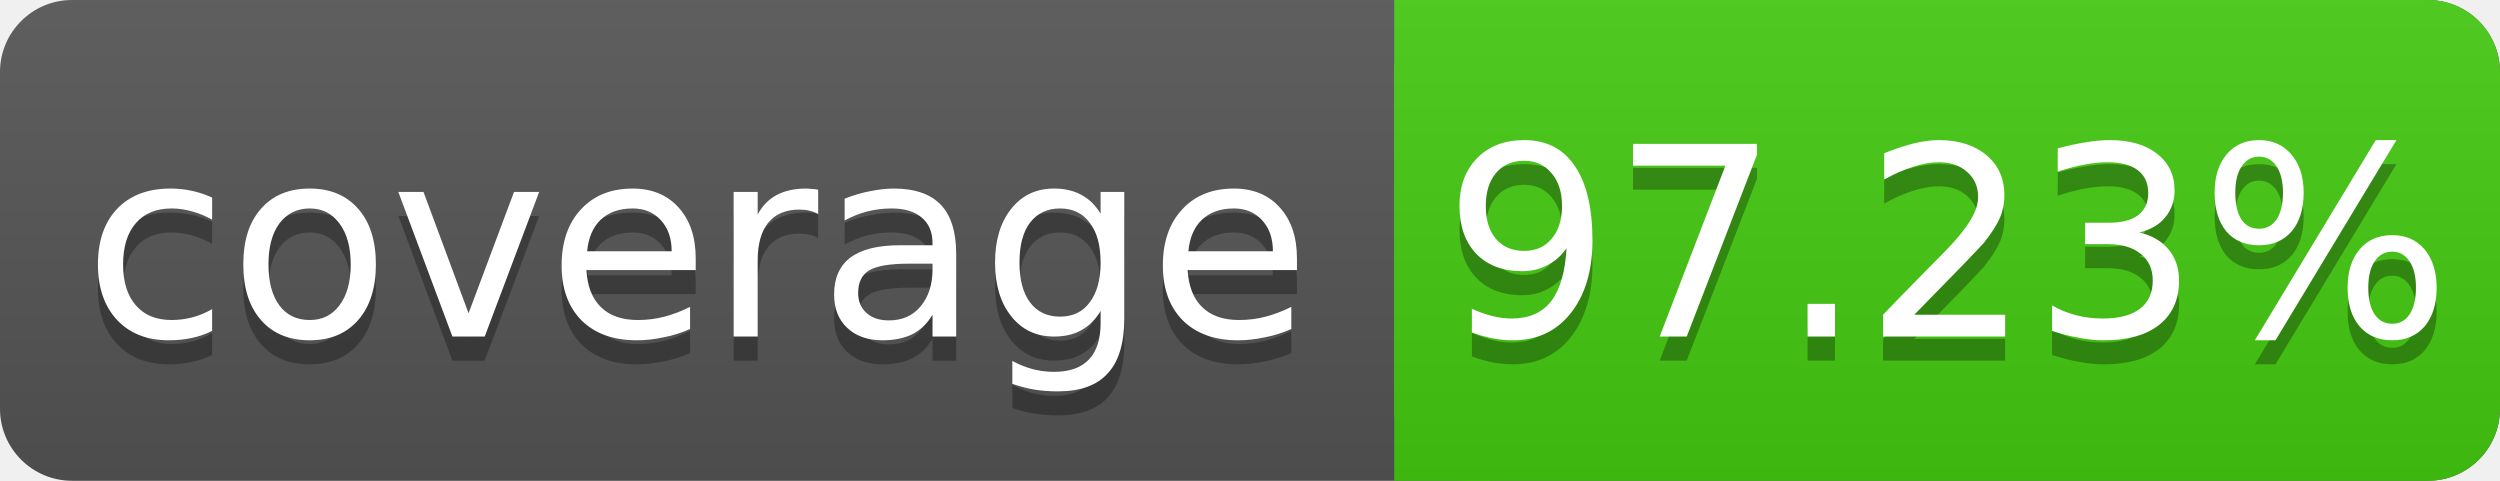
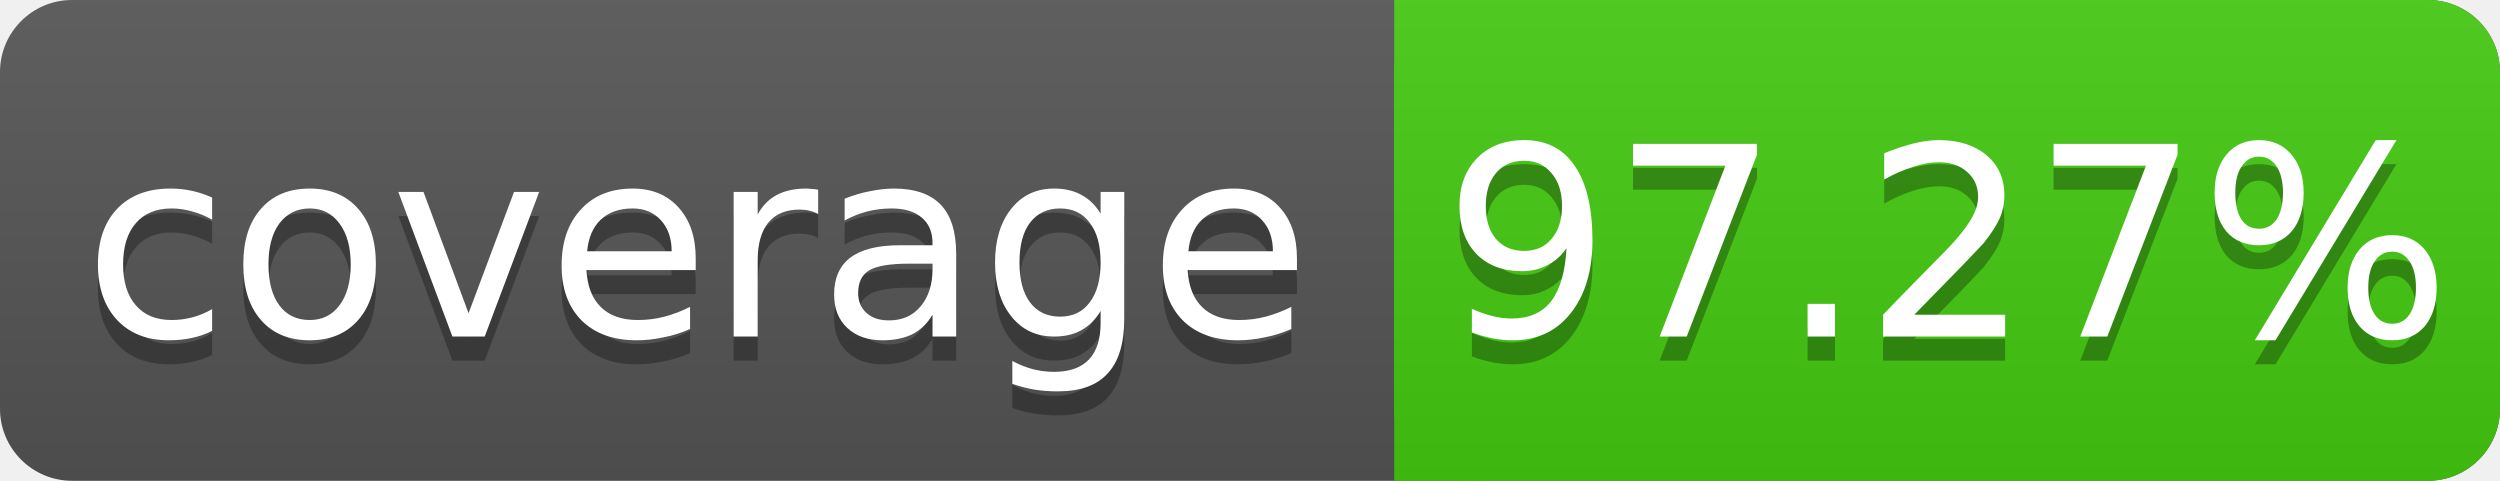
<svg xmlns="http://www.w3.org/2000/svg" width="104" height="20">
  <linearGradient id="s" x2="0" y2="100%">
    <stop offset="0" stop-color="#bbb" stop-opacity=".1" />
    <stop offset="1" stop-opacity=".1" />
  </linearGradient>
  <rect rx="3" width="104" height="20" fill="#555" />
  <rect rx="3" x="58" width="46" height="20" fill="#4c1" />
  <rect x="58" width="4" height="20" fill="#4c1" />
  <rect rx="3" width="104" height="20" fill="url(#s)" />
  <g fill="#fff" text-anchor="middle" font-family="DejaVu Sans,Verdana,Geneva,sans-serif" font-size="11">
    <text x="29" y="15" fill="#010101" fill-opacity=".3">coverage</text>
    <text x="29" y="14">coverage</text>
-     <text x="81" y="15" fill="#010101" fill-opacity=".3">97.23%</text>
-     <text x="81" y="14">97.23%</text>
+     <text x="81" y="15" fill="#010101" fill-opacity=".3">97.27%</text>
+     <text x="81" y="14">97.27%</text>
  </g>
</svg>
